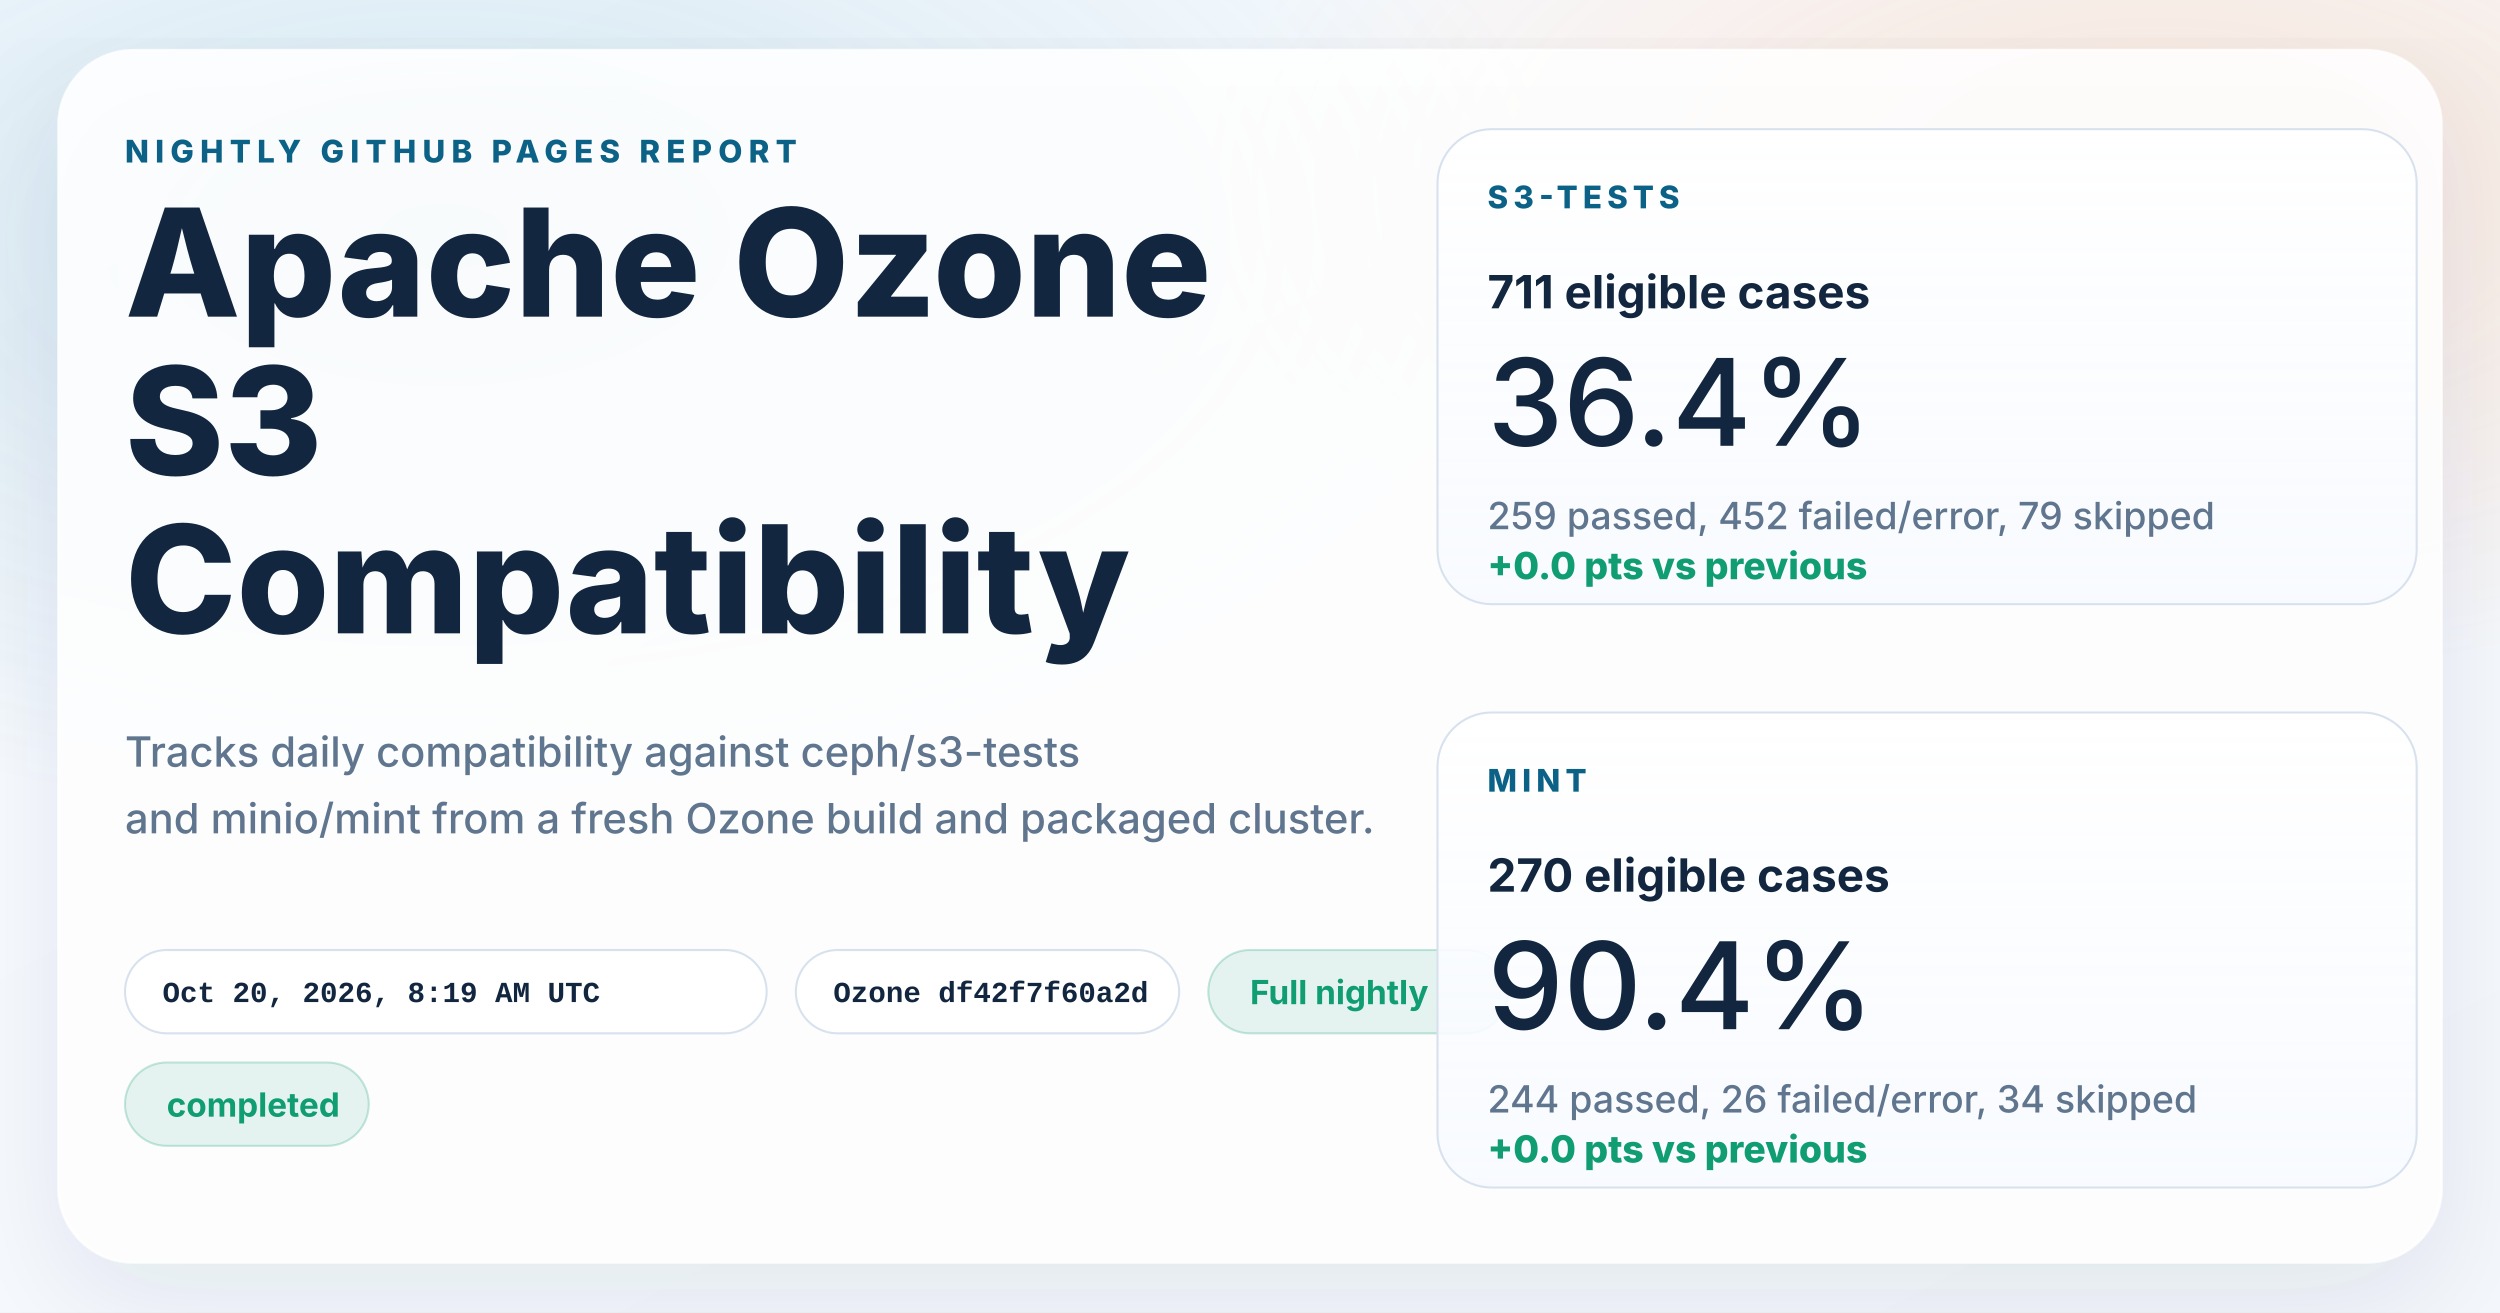
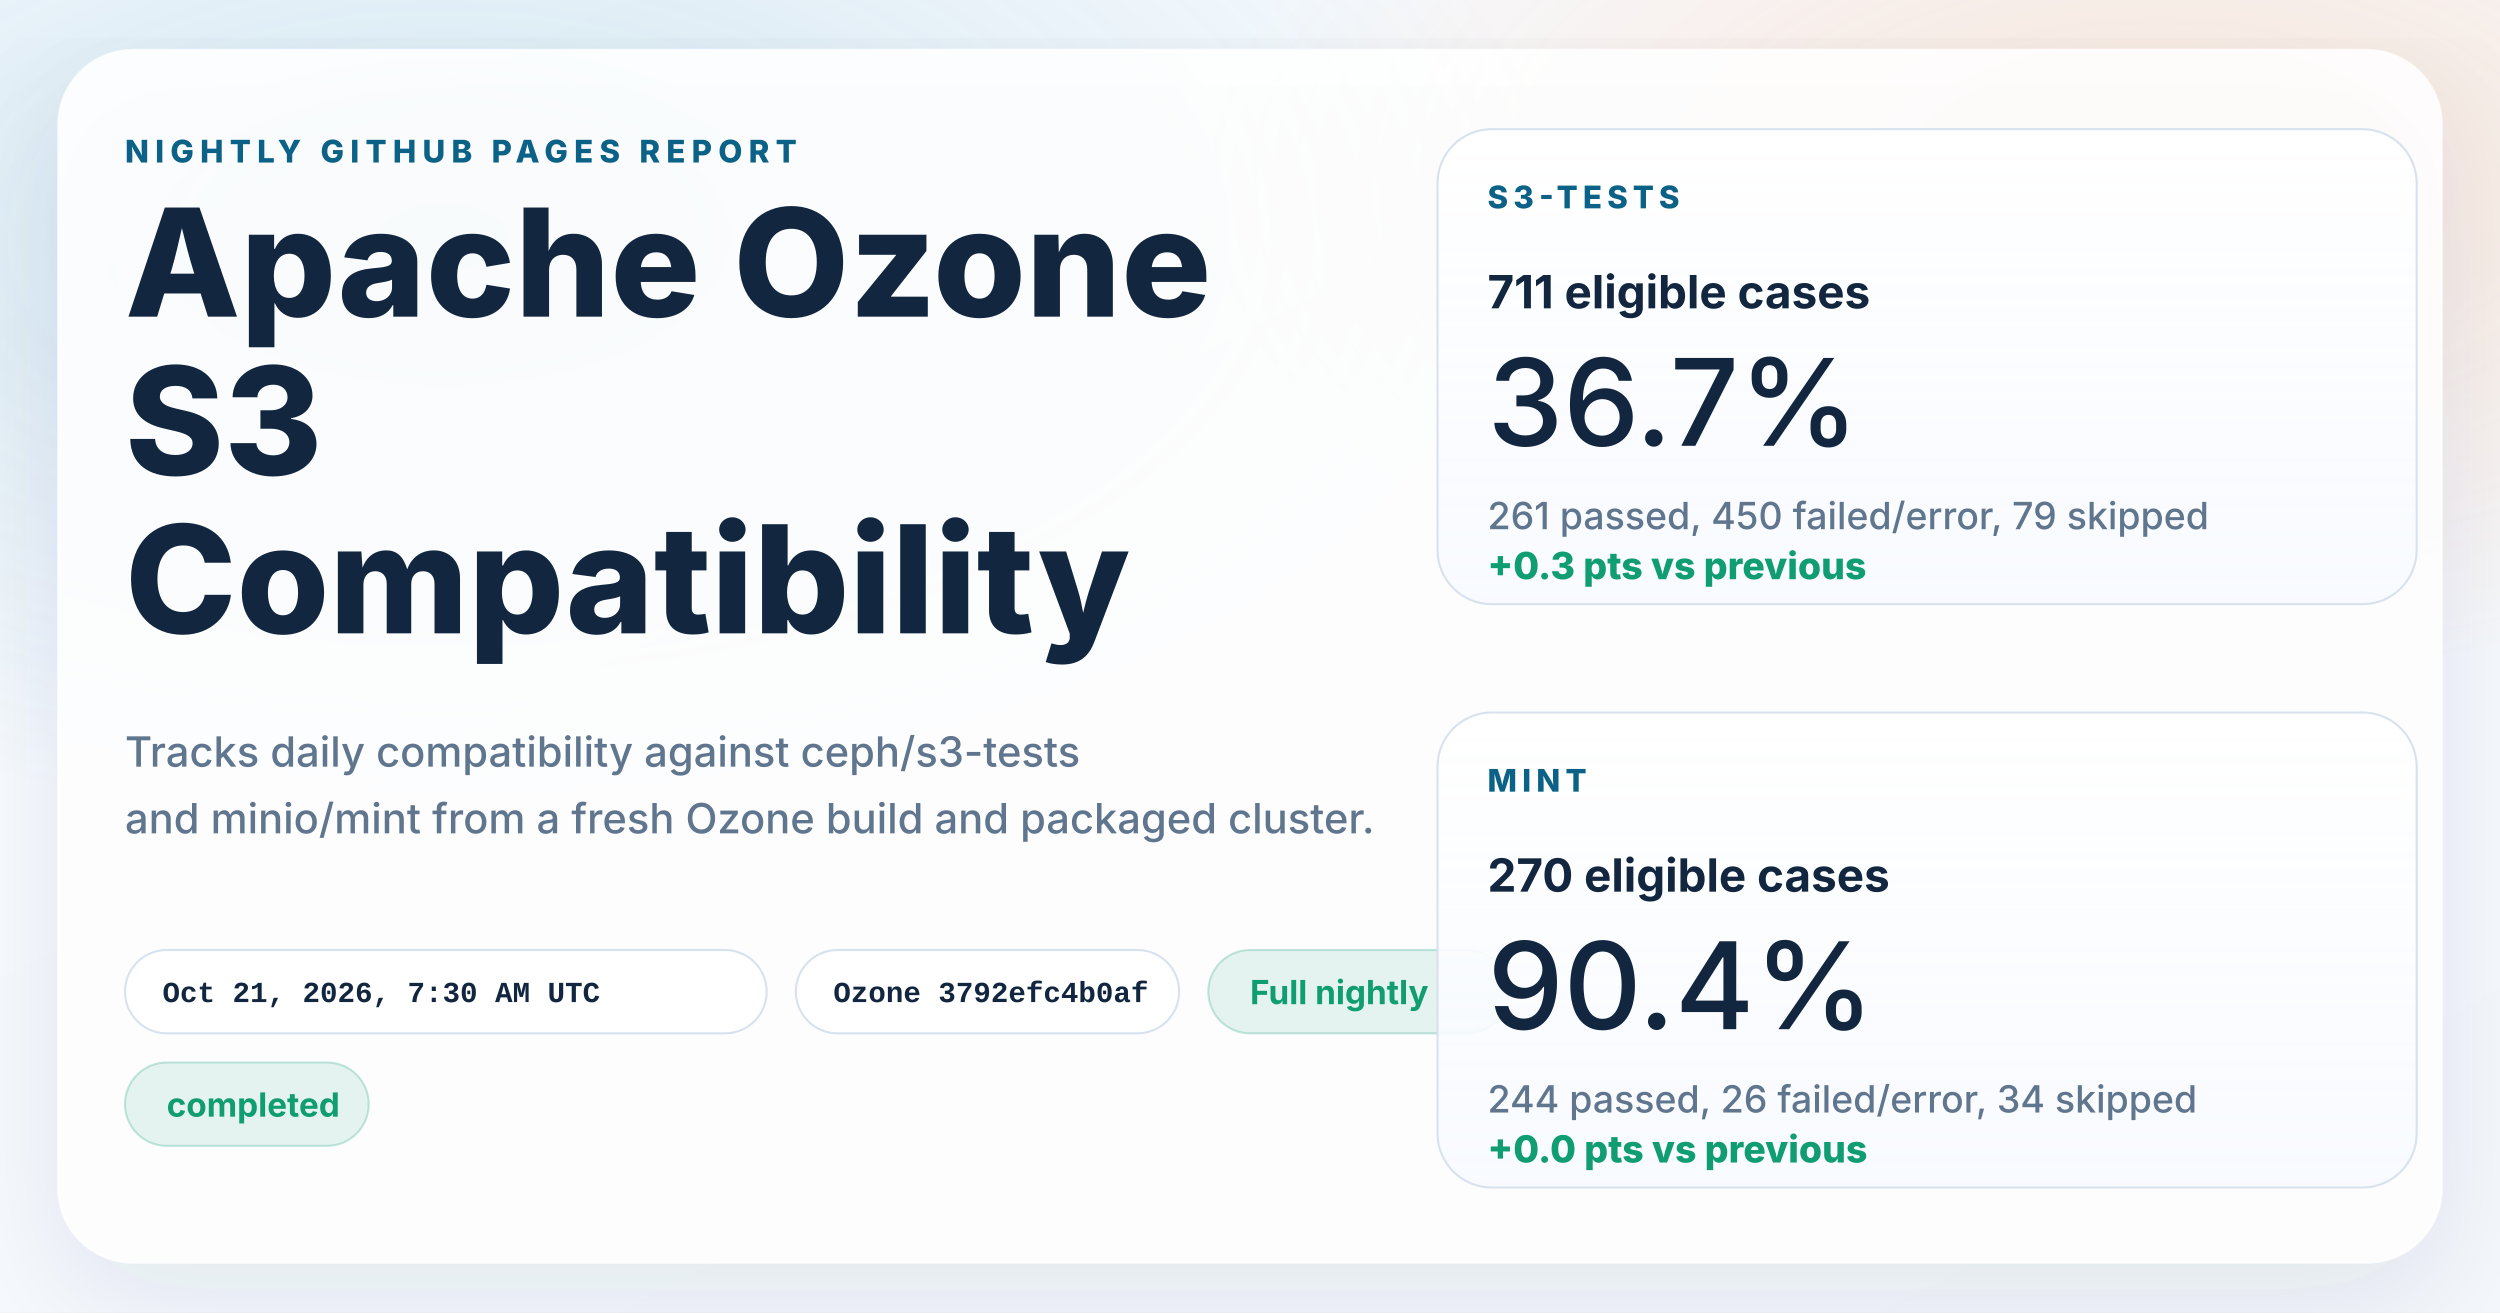
<svg xmlns="http://www.w3.org/2000/svg" width="1200" height="630" viewBox="0 0 1200 630" role="img" aria-labelledby="title desc">
  <defs>
    <linearGradient id="page" x1="0%" y1="0%" x2="100%" y2="100%">
      <stop offset="0%" stop-color="#f8fbff" />
      <stop offset="100%" stop-color="#f4f7fb" />
    </linearGradient>
    <radialGradient id="glowBlue" cx="18%" cy="18%" r="45%">
      <stop offset="0%" stop-color="#0d7fab" stop-opacity="0.16" />
      <stop offset="100%" stop-color="#0d7fab" stop-opacity="0" />
    </radialGradient>
    <radialGradient id="glowWarm" cx="86%" cy="14%" r="38%">
      <stop offset="0%" stop-color="#ff8a3d" stop-opacity="0.18" />
      <stop offset="100%" stop-color="#ff8a3d" stop-opacity="0" />
    </radialGradient>
    <linearGradient id="card" x1="0%" y1="0%" x2="0%" y2="100%">
      <stop offset="0%" stop-color="#ffffff" stop-opacity="0.96" />
      <stop offset="100%" stop-color="#f7faff" stop-opacity="0.88" />
    </linearGradient>
    <filter id="shadow" x="-10%" y="-10%" width="120%" height="120%">
      <feDropShadow dx="0" dy="18" stdDeviation="28" flood-color="#102d4c" flood-opacity="0.10" />
    </filter>
  </defs>
  <rect width="1200" height="630" fill="url(#page)" />
  <rect width="1200" height="630" fill="url(#glowBlue)" />
  <rect width="1200" height="630" fill="url(#glowWarm)" />
  <g filter="url(#shadow)">
    <rect x="28" y="24" width="1144" height="582" rx="36" fill="#ffffff" fill-opacity="0.86" stroke="#ffffff" stroke-opacity="0.75" />
  </g>
  <g font-family="system-ui, -apple-system, BlinkMacSystemFont, 'Segoe UI', sans-serif" fill="#12263f">
    <text x="60" y="78" font-size="15" font-weight="800" letter-spacing="3" fill="#0b6286">NIGHTLY GITHUB PAGES REPORT</text>
    <text x="60" y="152" font-size="72" font-weight="800">Apache Ozone</text>
    <text x="60" y="228" font-size="72" font-weight="800">S3</text>
    <text x="60" y="304" font-size="72" font-weight="800">Compatibility</text>
    <text x="60" y="368" font-size="20" font-weight="500" fill="#60758e">Tracks daily compatibility against ceph/s3-tests</text>
    <text x="60" y="400" font-size="20" font-weight="500" fill="#60758e">and minio/mint from a fresh Ozone build and packaged cluster.</text>
  </g>
  <g font-family="'SFMono-Regular', Consolas, 'Liberation Mono', monospace" font-size="14" font-weight="600">
    <g transform="translate(60 456)">
      <rect width="308" height="40" rx="20" fill="#ffffff" fill-opacity="0.94" stroke="#d7e2ee" />
-       <text x="18" y="25" fill="#12263f">Oct 20, 2026, 8:19 AM UTC</text>
+       <text x="18" y="25" fill="#12263f">Oct 21, 2026, 7:30 AM UTC</text>
    </g>
    <g transform="translate(382 456)">
      <rect width="184" height="40" rx="20" fill="#ffffff" fill-opacity="0.94" stroke="#d7e2ee" />
-       <text x="18" y="25" fill="#12263f">Ozone df42f7f60a2d</text>
+       <text x="18" y="25" fill="#12263f">Ozone 3792efc4b0af</text>
    </g>
  </g>
  <g font-family="system-ui, -apple-system, BlinkMacSystemFont, 'Segoe UI', sans-serif" font-size="16" font-weight="700">
    <g transform="translate(580 456)">
      <rect width="144" height="40" rx="20" fill="#0f9d71" fill-opacity="0.10" stroke="#0f9d71" stroke-opacity="0.24" />
      <text x="20" y="26" fill="#0f9d71">Full nightly</text>
    </g>
    <g transform="translate(60 510)">
      <rect width="117" height="40" rx="20" fill="#0f9d71" fill-opacity="0.10" stroke="#0f9d71" stroke-opacity="0.24" />
      <text x="20" y="26" fill="#0f9d71">completed</text>
    </g>
  </g>
  <g font-family="system-ui, -apple-system, BlinkMacSystemFont, 'Segoe UI', sans-serif" fill="#12263f">
    <g transform="translate(690 62)">
      <rect width="470" height="228" rx="26" fill="url(#card)" stroke="#d7e2ee" />
      <text x="24" y="38" font-size="15" font-weight="800" letter-spacing="2.5" fill="#0b6286">S3-TESTS</text>
      <text x="24" y="86" font-size="22" font-weight="700">711 eligible cases</text>
-       <text x="24" y="152" font-size="58" font-weight="500">36.4%</text>
-       <text x="24" y="192" font-size="18" font-weight="500" fill="#60758e">259 passed, 452 failed/error, 79 skipped</text>
-       <text x="24" y="216" font-size="18" font-weight="800" fill="#0f9d71">+0.0 pts vs previous</text>
+       <text x="24" y="152" font-size="58" font-weight="500">36.7%</text>
+       <text x="24" y="192" font-size="18" font-weight="500" fill="#60758e">261 passed, 450 failed/error, 79 skipped</text>
+       <text x="24" y="216" font-size="18" font-weight="800" fill="#0f9d71">+0.3 pts vs previous</text>
    </g>
    <g transform="translate(690 342)">
      <rect width="470" height="228" rx="26" fill="url(#card)" stroke="#d7e2ee" />
      <text x="24" y="38" font-size="15" font-weight="800" letter-spacing="2.5" fill="#0b6286">MINT</text>
      <text x="24" y="86" font-size="22" font-weight="700">270 eligible cases</text>
      <text x="24" y="152" font-size="58" font-weight="500">90.4%</text>
      <text x="24" y="192" font-size="18" font-weight="500" fill="#60758e">244 passed, 26 failed/error, 34 skipped</text>
      <text x="24" y="216" font-size="18" font-weight="800" fill="#0f9d71">+0.0 pts vs previous</text>
    </g>
  </g>
</svg>
